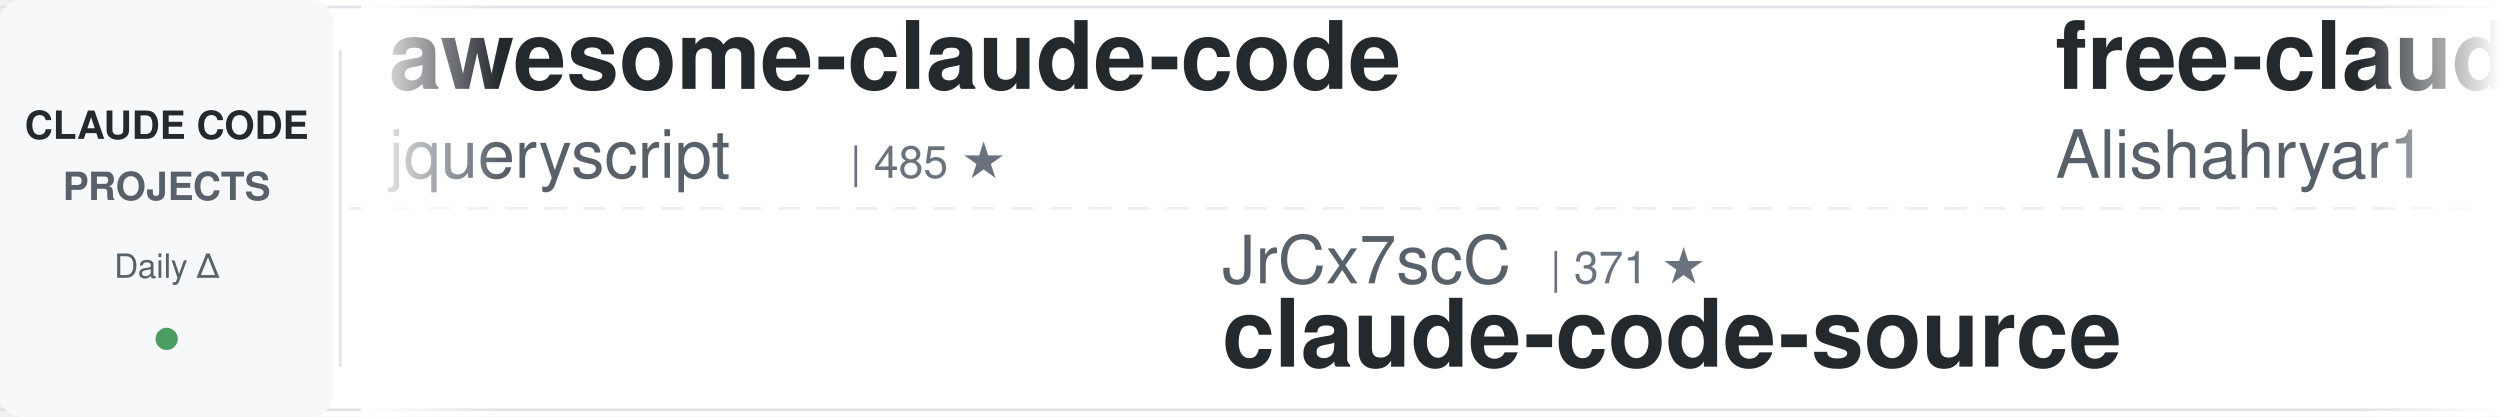
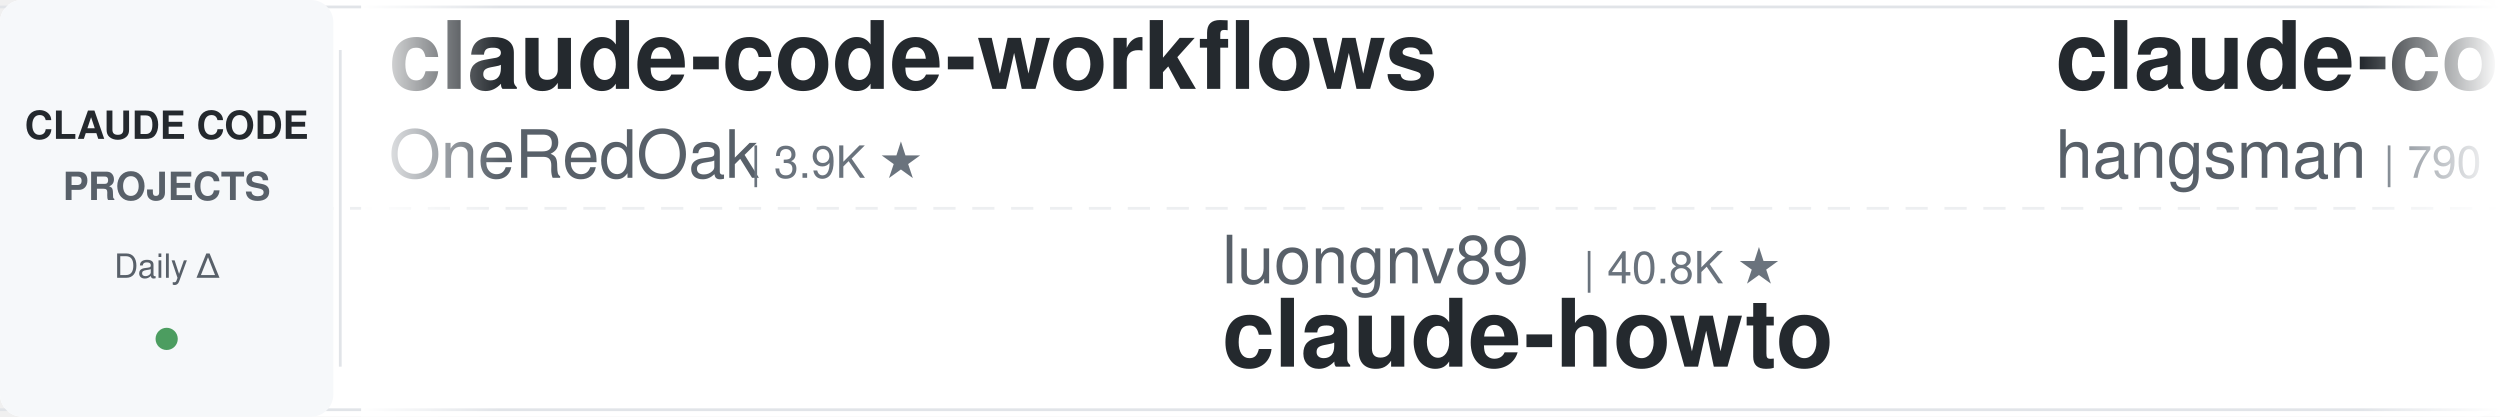
<svg xmlns="http://www.w3.org/2000/svg" width="900" height="150">
  <defs>
    <linearGradient id="leftFade" x1="0%" y1="0%" x2="100%" y2="0%">
      <stop offset="0%" style="stop-color:#ffffff;stop-opacity:1" />
      <stop offset="100%" style="stop-color:#ffffff;stop-opacity:0" />
    </linearGradient>
    <linearGradient id="rightFade" x1="0%" y1="0%" x2="100%" y2="0%">
      <stop offset="0%" style="stop-color:#ffffff;stop-opacity:0" />
      <stop offset="100%" style="stop-color:#ffffff;stop-opacity:1" />
    </linearGradient>
  </defs>
  <rect width="900" height="150" fill="#ffffff" rx="8" />
  <rect x="0" y="2" width="900" height="1" fill="#e1e4e8" />
  <rect x="0" y="147" width="900" height="1" fill="#e1e4e8" />
  <line x1="0" y1="75" x2="900" y2="75" stroke="#e1e4e8" stroke-width="1" stroke-dasharray="8 6" opacity="0.6" />
  <rect x="0" y="0" width="120" height="150" fill="#f6f8fa" rx="8" />
  <text x="60" y="50" font-family="-apple-system, BlinkMacSystemFont, 'Segoe UI', Helvetica, Arial, sans-serif" font-size="14" font-weight="600" fill="#24292e" text-anchor="middle">CLAUDE CODE</text>
  <text x="60" y="72" font-family="-apple-system, BlinkMacSystemFont, 'Segoe UI', Helvetica, Arial, sans-serif" font-size="14" font-weight="600" fill="#586069" text-anchor="middle">PROJECTS</text>
  <text x="60" y="100" font-family="-apple-system, BlinkMacSystemFont, 'Segoe UI', Helvetica, Arial, sans-serif" font-size="12" font-weight="500" fill="#586069" text-anchor="middle">Daily Δ</text>
  <circle cx="60" cy="122" r="4" fill="#22863a" opacity="0.8" />
  <rect x="122" y="18" width="1" height="114" fill="#e1e4e8" />
  <clipPath id="tickerClip">
    <rect x="130" y="0" width="770" height="150" />
  </clipPath>
  <g clip-path="url(#tickerClip)">
    <g id="tickerItems">
      <animateTransform attributeName="transform" attributeType="XML" type="translate" from="0 0" to="-3000 0" dur="54s" repeatCount="indefinite" />
      <g transform="translate(0, 0)">
-         <text x="140" y="32" font-family="-apple-system, BlinkMacSystemFont, 'Segoe UI', Helvetica, Arial, sans-serif" font-size="34" font-weight="600" fill="#24292e">awesome-claude-code</text>
-         <text x="140" y="64" font-family="-apple-system, BlinkMacSystemFont, 'Segoe UI', Helvetica, Arial, sans-serif" font-size="24" font-weight="400" fill="#586069">jqueryscript</text>
-         <text x="306" y="64" font-family="-apple-system, BlinkMacSystemFont, 'Segoe UI', Helvetica, Arial, sans-serif" font-size="16" font-weight="500" fill="#6a737d">| 485 ★</text>
-       </g>
-       <g transform="translate(300, 0)">
-         <text x="140" y="102" font-family="-apple-system, BlinkMacSystemFont, 'Segoe UI', Helvetica, Arial, sans-serif" font-size="24" font-weight="400" fill="#586069">JrCx7scC</text>
-         <text x="258" y="102" font-family="-apple-system, BlinkMacSystemFont, 'Segoe UI', Helvetica, Arial, sans-serif" font-size="16" font-weight="500" fill="#6a737d">| 371 ★</text>
-         <text x="140" y="132" font-family="-apple-system, BlinkMacSystemFont, 'Segoe UI', Helvetica, Arial, sans-serif" font-size="34" font-weight="600" fill="#24292e">claude-code-source</text>
-       </g>
-       <g transform="translate(600, 0)">
-         <text x="140" y="32" font-family="-apple-system, BlinkMacSystemFont, 'Segoe UI', Helvetica, Arial, sans-serif" font-size="34" font-weight="600" fill="#24292e">free-claude-code</text>
-         <text x="140" y="64" font-family="-apple-system, BlinkMacSystemFont, 'Segoe UI', Helvetica, Arial, sans-serif" font-size="24" font-weight="400" fill="#586069">Alishahryar1</text>
-         <text x="306" y="64" font-family="-apple-system, BlinkMacSystemFont, 'Segoe UI', Helvetica, Arial, sans-serif" font-size="16" font-weight="500" fill="#6a737d">| 43.6K ★</text>
-       </g>
-       <g transform="translate(900, 0)">
-         <text x="140" y="102" font-family="-apple-system, BlinkMacSystemFont, 'Segoe UI', Helvetica, Arial, sans-serif" font-size="24" font-weight="400" fill="#586069">musistudio</text>
-         <text x="282" y="102" font-family="-apple-system, BlinkMacSystemFont, 'Segoe UI', Helvetica, Arial, sans-serif" font-size="16" font-weight="500" fill="#6a737d">| 36.3K ★</text>
-         <text x="140" y="132" font-family="-apple-system, BlinkMacSystemFont, 'Segoe UI', Helvetica, Arial, sans-serif" font-size="34" font-weight="600" fill="#24292e">claude-code-router</text>
-       </g>
-       <g transform="translate(1200, 0)">
        <text x="140" y="32" font-family="-apple-system, BlinkMacSystemFont, 'Segoe UI', Helvetica, Arial, sans-serif" font-size="34" font-weight="600" fill="#24292e">claude-code-workflows</text>
        <text x="140" y="64" font-family="-apple-system, BlinkMacSystemFont, 'Segoe UI', Helvetica, Arial, sans-serif" font-size="24" font-weight="400" fill="#586069">OneRedOak</text>
        <text x="270" y="64" font-family="-apple-system, BlinkMacSystemFont, 'Segoe UI', Helvetica, Arial, sans-serif" font-size="16" font-weight="500" fill="#6a737d">| 3.9K ★</text>
      </g>
-       <g transform="translate(1500, 0)">
-         <text x="140" y="102" font-family="-apple-system, BlinkMacSystemFont, 'Segoe UI', Helvetica, Arial, sans-serif" font-size="24" font-weight="400" fill="#586069">Windy3f3f3f3f</text>
-         <text x="318" y="102" font-family="-apple-system, BlinkMacSystemFont, 'Segoe UI', Helvetica, Arial, sans-serif" font-size="16" font-weight="500" fill="#6a737d">| 3.3K ★</text>
-         <text x="140" y="132" font-family="-apple-system, BlinkMacSystemFont, 'Segoe UI', Helvetica, Arial, sans-serif" font-size="34" font-weight="600" fill="#24292e">how-claude-code-works</text>
+       <g transform="translate(300, 0)">
+         <text x="140" y="102" font-family="-apple-system, BlinkMacSystemFont, 'Segoe UI', Helvetica, Arial, sans-serif" font-size="24" font-weight="400" fill="#586069">luongnv89</text>
+         <text x="270" y="102" font-family="-apple-system, BlinkMacSystemFont, 'Segoe UI', Helvetica, Arial, sans-serif" font-size="16" font-weight="500" fill="#6a737d">| 40.8K ★</text>
+         <text x="140" y="132" font-family="-apple-system, BlinkMacSystemFont, 'Segoe UI', Helvetica, Arial, sans-serif" font-size="34" font-weight="600" fill="#24292e">claude-howto</text>
      </g>
-       <g transform="translate(1800, 0)">
-         <text x="140" y="32" font-family="-apple-system, BlinkMacSystemFont, 'Segoe UI', Helvetica, Arial, sans-serif" font-size="34" font-weight="600" fill="#24292e">ECC</text>
-         <text x="140" y="64" font-family="-apple-system, BlinkMacSystemFont, 'Segoe UI', Helvetica, Arial, sans-serif" font-size="24" font-weight="400" fill="#586069">affaan-m</text>
-         <text x="258" y="64" font-family="-apple-system, BlinkMacSystemFont, 'Segoe UI', Helvetica, Arial, sans-serif" font-size="16" font-weight="500" fill="#6a737d">| 236.9K ★</text>
+       <g transform="translate(600, 0)">
+         <text x="140" y="32" font-family="-apple-system, BlinkMacSystemFont, 'Segoe UI', Helvetica, Arial, sans-serif" font-size="34" font-weight="600" fill="#24292e">claude-code-source</text>
+         <text x="140" y="64" font-family="-apple-system, BlinkMacSystemFont, 'Segoe UI', Helvetica, Arial, sans-serif" font-size="24" font-weight="400" fill="#586069">hangsman</text>
+         <text x="258" y="64" font-family="-apple-system, BlinkMacSystemFont, 'Segoe UI', Helvetica, Arial, sans-serif" font-size="16" font-weight="500" fill="#6a737d">| 790 ★</text>
      </g>
-       <g transform="translate(2100, 0)">
+       <g transform="translate(900, 0)">
        <text x="140" y="102" font-family="-apple-system, BlinkMacSystemFont, 'Segoe UI', Helvetica, Arial, sans-serif" font-size="24" font-weight="400" fill="#586069">nicedreamzapp</text>
        <text x="318" y="102" font-family="-apple-system, BlinkMacSystemFont, 'Segoe UI', Helvetica, Arial, sans-serif" font-size="16" font-weight="500" fill="#6a737d">| 3.0K ★</text>
        <text x="140" y="132" font-family="-apple-system, BlinkMacSystemFont, 'Segoe UI', Helvetica, Arial, sans-serif" font-size="34" font-weight="600" fill="#24292e">claude-code-local</text>
      </g>
+       <g transform="translate(1200, 0)">
+         <text x="140" y="32" font-family="-apple-system, BlinkMacSystemFont, 'Segoe UI', Helvetica, Arial, sans-serif" font-size="34" font-weight="600" fill="#24292e">how-claude-code-works</text>
+         <text x="140" y="64" font-family="-apple-system, BlinkMacSystemFont, 'Segoe UI', Helvetica, Arial, sans-serif" font-size="24" font-weight="400" fill="#586069">Windy3f3f3f3f</text>
+         <text x="318" y="64" font-family="-apple-system, BlinkMacSystemFont, 'Segoe UI', Helvetica, Arial, sans-serif" font-size="16" font-weight="500" fill="#6a737d">| 3.4K ★</text>
+       </g>
+       <g transform="translate(1500, 0)">
+         <text x="140" y="102" font-family="-apple-system, BlinkMacSystemFont, 'Segoe UI', Helvetica, Arial, sans-serif" font-size="24" font-weight="400" fill="#586069">https-deeplearning-ai</text>
+         <text x="414" y="102" font-family="-apple-system, BlinkMacSystemFont, 'Segoe UI', Helvetica, Arial, sans-serif" font-size="16" font-weight="500" fill="#6a737d">| 537 ★</text>
+         <text x="140" y="132" font-family="-apple-system, BlinkMacSystemFont, 'Segoe UI', Helvetica, Arial, sans-serif" font-size="34" font-weight="600" fill="#24292e">sc-claude-code-files</text>
+       </g>
+       <g transform="translate(1800, 0)">
+         <text x="140" y="32" font-family="-apple-system, BlinkMacSystemFont, 'Segoe UI', Helvetica, Arial, sans-serif" font-size="34" font-weight="600" fill="#24292e">claude-code-engineering</text>
+         <text x="140" y="64" font-family="-apple-system, BlinkMacSystemFont, 'Segoe UI', Helvetica, Arial, sans-serif" font-size="24" font-weight="400" fill="#586069">huangjia2019</text>
+         <text x="306" y="64" font-family="-apple-system, BlinkMacSystemFont, 'Segoe UI', Helvetica, Arial, sans-serif" font-size="16" font-weight="500" fill="#6a737d">| 1.0K ★</text>
+       </g>
+       <g transform="translate(2100, 0)">
+         <text x="140" y="102" font-family="-apple-system, BlinkMacSystemFont, 'Segoe UI', Helvetica, Arial, sans-serif" font-size="24" font-weight="400" fill="#586069">Donchitos</text>
+         <text x="270" y="102" font-family="-apple-system, BlinkMacSystemFont, 'Segoe UI', Helvetica, Arial, sans-serif" font-size="16" font-weight="500" fill="#6a737d">| 23.6K ★</text>
+         <text x="140" y="132" font-family="-apple-system, BlinkMacSystemFont, 'Segoe UI', Helvetica, Arial, sans-serif" font-size="34" font-weight="600" fill="#24292e">Claude-Code-Game-Studios</text>
+       </g>
      <g transform="translate(2400, 0)">
-         <text x="140" y="32" font-family="-apple-system, BlinkMacSystemFont, 'Segoe UI', Helvetica, Arial, sans-serif" font-size="34" font-weight="600" fill="#24292e">Claude-Code-Source-Study</text>
-         <text x="140" y="64" font-family="-apple-system, BlinkMacSystemFont, 'Segoe UI', Helvetica, Arial, sans-serif" font-size="24" font-weight="400" fill="#586069">luyao618</text>
-         <text x="258" y="64" font-family="-apple-system, BlinkMacSystemFont, 'Segoe UI', Helvetica, Arial, sans-serif" font-size="16" font-weight="500" fill="#6a737d">| 1.6K ★</text>
+         <text x="140" y="32" font-family="-apple-system, BlinkMacSystemFont, 'Segoe UI', Helvetica, Arial, sans-serif" font-size="34" font-weight="600" fill="#24292e">oh-my-claudecode</text>
+         <text x="140" y="64" font-family="-apple-system, BlinkMacSystemFont, 'Segoe UI', Helvetica, Arial, sans-serif" font-size="24" font-weight="400" fill="#586069">Yeachan-Heo</text>
+         <text x="294" y="64" font-family="-apple-system, BlinkMacSystemFont, 'Segoe UI', Helvetica, Arial, sans-serif" font-size="16" font-weight="500" fill="#6a737d">| 38.3K ★</text>
      </g>
      <g transform="translate(2700, 0)">
-         <text x="140" y="102" font-family="-apple-system, BlinkMacSystemFont, 'Segoe UI', Helvetica, Arial, sans-serif" font-size="24" font-weight="400" fill="#586069">anthropics</text>
-         <text x="282" y="102" font-family="-apple-system, BlinkMacSystemFont, 'Segoe UI', Helvetica, Arial, sans-serif" font-size="16" font-weight="500" fill="#6a737d">| 165.7K ★</text>
-         <text x="140" y="132" font-family="-apple-system, BlinkMacSystemFont, 'Segoe UI', Helvetica, Arial, sans-serif" font-size="34" font-weight="600" fill="#24292e">skills</text>
+         <text x="140" y="102" font-family="-apple-system, BlinkMacSystemFont, 'Segoe UI', Helvetica, Arial, sans-serif" font-size="24" font-weight="400" fill="#586069">lintsinghua</text>
+         <text x="294" y="102" font-family="-apple-system, BlinkMacSystemFont, 'Segoe UI', Helvetica, Arial, sans-serif" font-size="16" font-weight="500" fill="#6a737d">| 4.0K ★</text>
+         <text x="140" y="132" font-family="-apple-system, BlinkMacSystemFont, 'Segoe UI', Helvetica, Arial, sans-serif" font-size="34" font-weight="600" fill="#24292e">claude-code-book</text>
      </g>
      <g transform="translate(3000, 0)">
-         <text x="140" y="32" font-family="-apple-system, BlinkMacSystemFont, 'Segoe UI', Helvetica, Arial, sans-serif" font-size="34" font-weight="600" fill="#24292e">awesome-claude-code</text>
-         <text x="140" y="64" font-family="-apple-system, BlinkMacSystemFont, 'Segoe UI', Helvetica, Arial, sans-serif" font-size="24" font-weight="400" fill="#586069">jqueryscript</text>
-         <text x="306" y="64" font-family="-apple-system, BlinkMacSystemFont, 'Segoe UI', Helvetica, Arial, sans-serif" font-size="16" font-weight="500" fill="#6a737d">| 485 ★</text>
+         <text x="140" y="32" font-family="-apple-system, BlinkMacSystemFont, 'Segoe UI', Helvetica, Arial, sans-serif" font-size="34" font-weight="600" fill="#24292e">claude-code-workflows</text>
+         <text x="140" y="64" font-family="-apple-system, BlinkMacSystemFont, 'Segoe UI', Helvetica, Arial, sans-serif" font-size="24" font-weight="400" fill="#586069">OneRedOak</text>
+         <text x="270" y="64" font-family="-apple-system, BlinkMacSystemFont, 'Segoe UI', Helvetica, Arial, sans-serif" font-size="16" font-weight="500" fill="#6a737d">| 3.9K ★</text>
      </g>
      <g transform="translate(3300, 0)">
-         <text x="140" y="102" font-family="-apple-system, BlinkMacSystemFont, 'Segoe UI', Helvetica, Arial, sans-serif" font-size="24" font-weight="400" fill="#586069">JrCx7scC</text>
-         <text x="258" y="102" font-family="-apple-system, BlinkMacSystemFont, 'Segoe UI', Helvetica, Arial, sans-serif" font-size="16" font-weight="500" fill="#6a737d">| 371 ★</text>
-         <text x="140" y="132" font-family="-apple-system, BlinkMacSystemFont, 'Segoe UI', Helvetica, Arial, sans-serif" font-size="34" font-weight="600" fill="#24292e">claude-code-source</text>
+         <text x="140" y="102" font-family="-apple-system, BlinkMacSystemFont, 'Segoe UI', Helvetica, Arial, sans-serif" font-size="24" font-weight="400" fill="#586069">luongnv89</text>
+         <text x="270" y="102" font-family="-apple-system, BlinkMacSystemFont, 'Segoe UI', Helvetica, Arial, sans-serif" font-size="16" font-weight="500" fill="#6a737d">| 40.8K ★</text>
+         <text x="140" y="132" font-family="-apple-system, BlinkMacSystemFont, 'Segoe UI', Helvetica, Arial, sans-serif" font-size="34" font-weight="600" fill="#24292e">claude-howto</text>
      </g>
      <g transform="translate(3600, 0)">
-         <text x="140" y="32" font-family="-apple-system, BlinkMacSystemFont, 'Segoe UI', Helvetica, Arial, sans-serif" font-size="34" font-weight="600" fill="#24292e">free-claude-code</text>
-         <text x="140" y="64" font-family="-apple-system, BlinkMacSystemFont, 'Segoe UI', Helvetica, Arial, sans-serif" font-size="24" font-weight="400" fill="#586069">Alishahryar1</text>
-         <text x="306" y="64" font-family="-apple-system, BlinkMacSystemFont, 'Segoe UI', Helvetica, Arial, sans-serif" font-size="16" font-weight="500" fill="#6a737d">| 43.6K ★</text>
+         <text x="140" y="32" font-family="-apple-system, BlinkMacSystemFont, 'Segoe UI', Helvetica, Arial, sans-serif" font-size="34" font-weight="600" fill="#24292e">claude-code-source</text>
+         <text x="140" y="64" font-family="-apple-system, BlinkMacSystemFont, 'Segoe UI', Helvetica, Arial, sans-serif" font-size="24" font-weight="400" fill="#586069">hangsman</text>
+         <text x="258" y="64" font-family="-apple-system, BlinkMacSystemFont, 'Segoe UI', Helvetica, Arial, sans-serif" font-size="16" font-weight="500" fill="#6a737d">| 790 ★</text>
      </g>
      <g transform="translate(3900, 0)">
-         <text x="140" y="102" font-family="-apple-system, BlinkMacSystemFont, 'Segoe UI', Helvetica, Arial, sans-serif" font-size="24" font-weight="400" fill="#586069">musistudio</text>
-         <text x="282" y="102" font-family="-apple-system, BlinkMacSystemFont, 'Segoe UI', Helvetica, Arial, sans-serif" font-size="16" font-weight="500" fill="#6a737d">| 36.3K ★</text>
-         <text x="140" y="132" font-family="-apple-system, BlinkMacSystemFont, 'Segoe UI', Helvetica, Arial, sans-serif" font-size="34" font-weight="600" fill="#24292e">claude-code-router</text>
+         <text x="140" y="102" font-family="-apple-system, BlinkMacSystemFont, 'Segoe UI', Helvetica, Arial, sans-serif" font-size="24" font-weight="400" fill="#586069">nicedreamzapp</text>
+         <text x="318" y="102" font-family="-apple-system, BlinkMacSystemFont, 'Segoe UI', Helvetica, Arial, sans-serif" font-size="16" font-weight="500" fill="#6a737d">| 3.0K ★</text>
+         <text x="140" y="132" font-family="-apple-system, BlinkMacSystemFont, 'Segoe UI', Helvetica, Arial, sans-serif" font-size="34" font-weight="600" fill="#24292e">claude-code-local</text>
      </g>
    </g>
  </g>
  <rect x="130" y="0" width="50" height="150" fill="url(#leftFade)" />
  <rect x="850" y="0" width="50" height="150" fill="url(#rightFade)" />
</svg>
